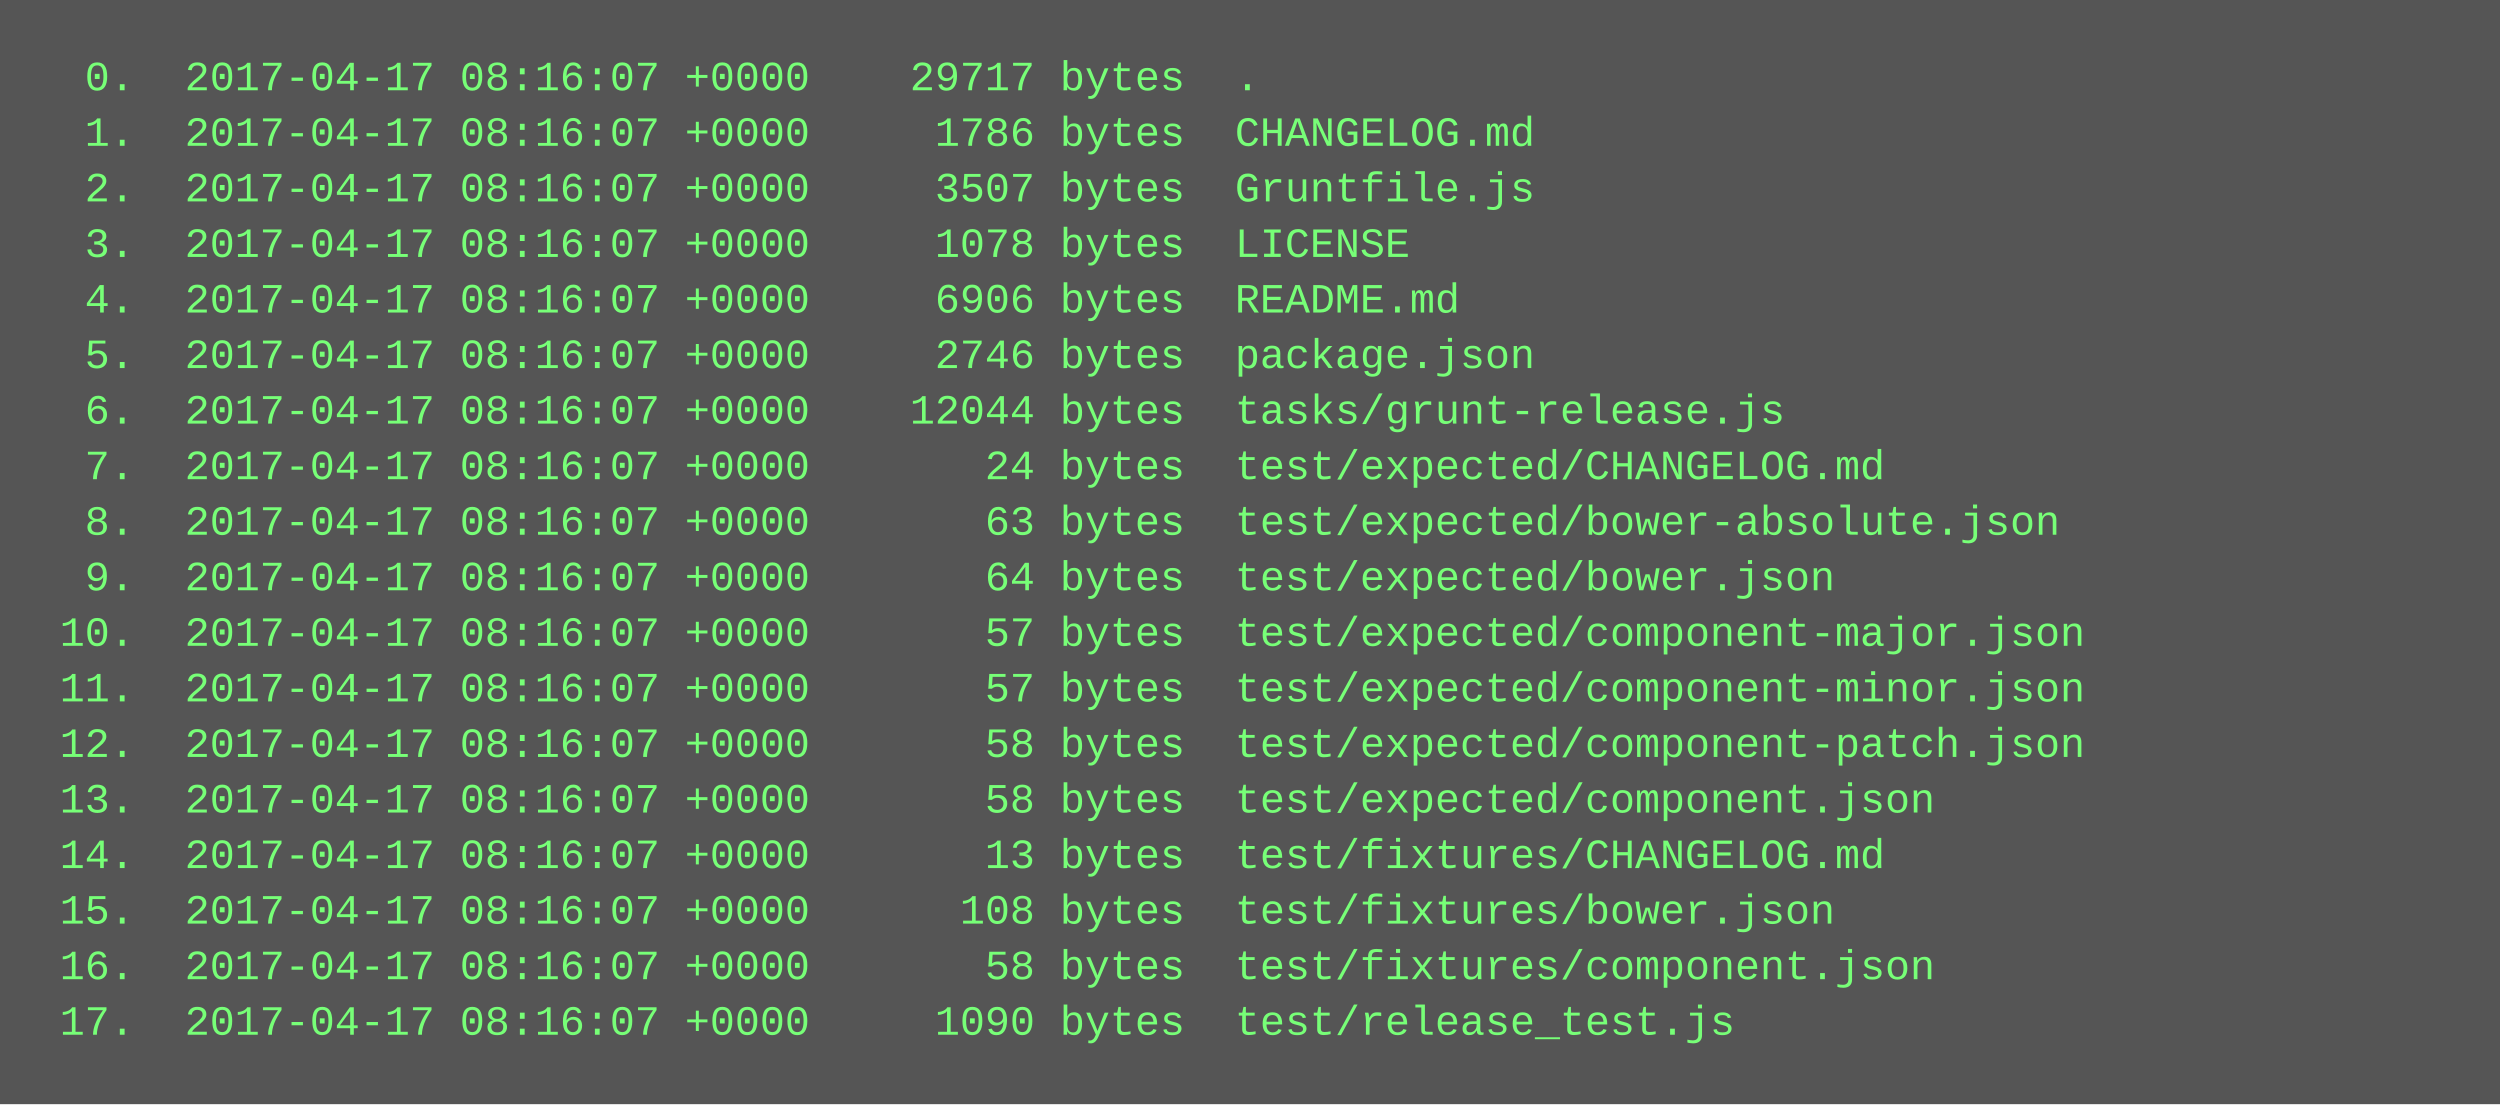
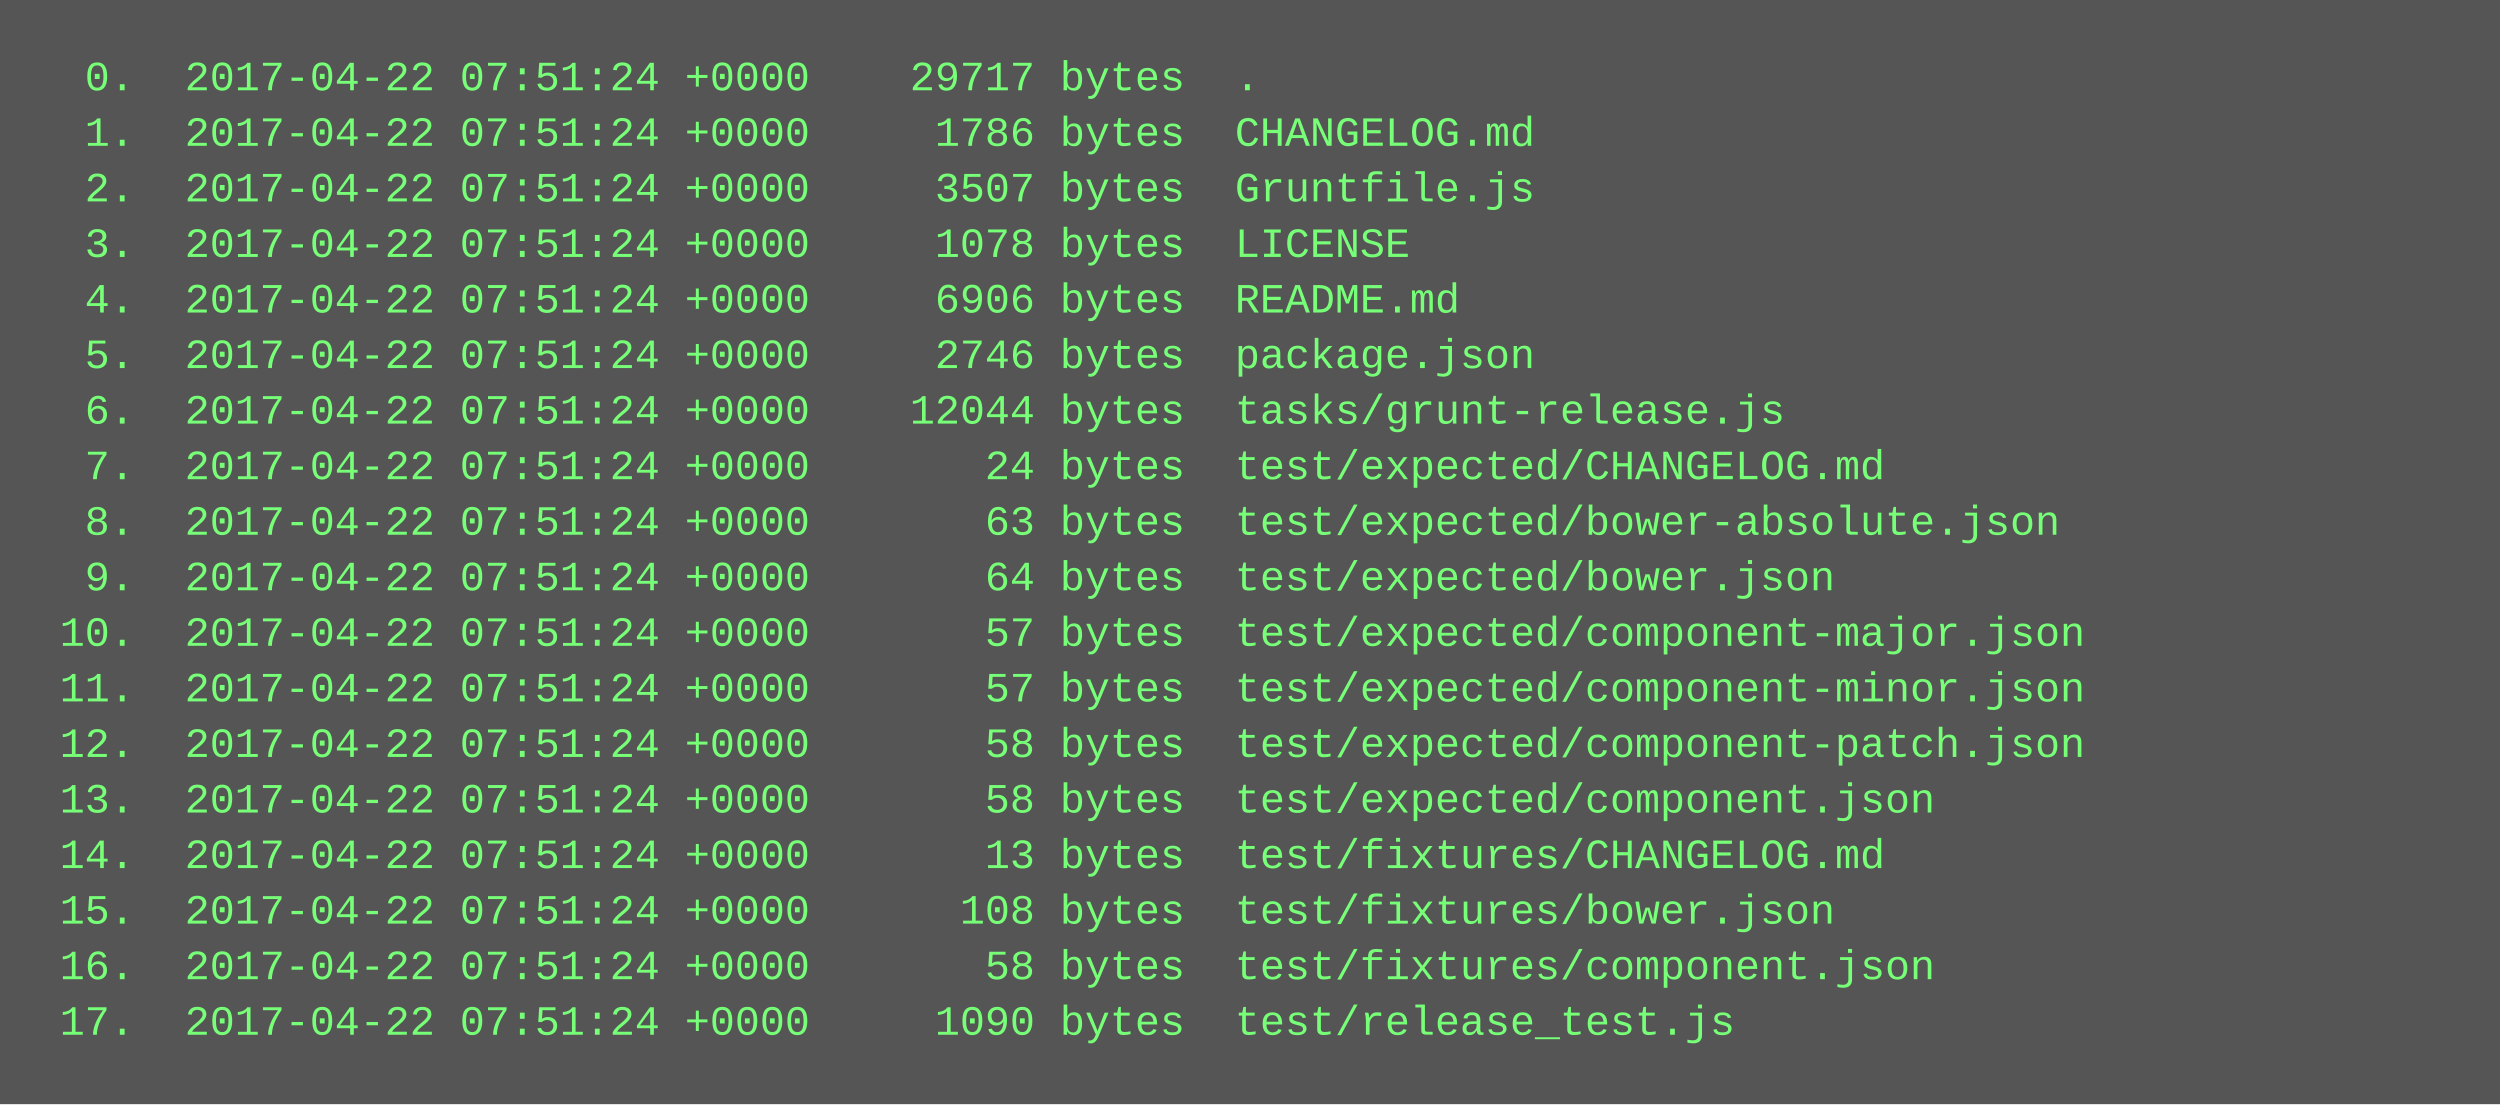
<svg xmlns="http://www.w3.org/2000/svg" height="318" width="720">
  <rect height="318" fill="#555" width="720" />
  <text fill="#7f7" font-family="Courier New" font-size="12" xml:space="preserve">
-     <tspan x="10" y="26">  0.  2017-04-17 08:16:07 +0000    29717 bytes  .</tspan>
-     <tspan x="10" y="42">  1.  2017-04-17 08:16:07 +0000     1786 bytes  CHANGELOG.md</tspan>
-     <tspan x="10" y="58">  2.  2017-04-17 08:16:07 +0000     3507 bytes  Gruntfile.js</tspan>
-     <tspan x="10" y="74">  3.  2017-04-17 08:16:07 +0000     1078 bytes  LICENSE</tspan>
-     <tspan x="10" y="90">  4.  2017-04-17 08:16:07 +0000     6906 bytes  README.md</tspan>
-     <tspan x="10" y="106">  5.  2017-04-17 08:16:07 +0000     2746 bytes  package.json</tspan>
-     <tspan x="10" y="122">  6.  2017-04-17 08:16:07 +0000    12044 bytes  tasks/grunt-release.js</tspan>
-     <tspan x="10" y="138">  7.  2017-04-17 08:16:07 +0000       24 bytes  test/expected/CHANGELOG.md</tspan>
-     <tspan x="10" y="154">  8.  2017-04-17 08:16:07 +0000       63 bytes  test/expected/bower-absolute.json</tspan>
-     <tspan x="10" y="170">  9.  2017-04-17 08:16:07 +0000       64 bytes  test/expected/bower.json</tspan>
-     <tspan x="10" y="186"> 10.  2017-04-17 08:16:07 +0000       57 bytes  test/expected/component-major.json</tspan>
-     <tspan x="10" y="202"> 11.  2017-04-17 08:16:07 +0000       57 bytes  test/expected/component-minor.json</tspan>
-     <tspan x="10" y="218"> 12.  2017-04-17 08:16:07 +0000       58 bytes  test/expected/component-patch.json</tspan>
-     <tspan x="10" y="234"> 13.  2017-04-17 08:16:07 +0000       58 bytes  test/expected/component.json</tspan>
-     <tspan x="10" y="250"> 14.  2017-04-17 08:16:07 +0000       13 bytes  test/fixtures/CHANGELOG.md</tspan>
-     <tspan x="10" y="266"> 15.  2017-04-17 08:16:07 +0000      108 bytes  test/fixtures/bower.json</tspan>
-     <tspan x="10" y="282"> 16.  2017-04-17 08:16:07 +0000       58 bytes  test/fixtures/component.json</tspan>
-     <tspan x="10" y="298"> 17.  2017-04-17 08:16:07 +0000     1090 bytes  test/release_test.js</tspan>
+     <tspan x="10" y="26">  0.  2017-04-22 07:51:24 +0000    29717 bytes  .</tspan>
+     <tspan x="10" y="42">  1.  2017-04-22 07:51:24 +0000     1786 bytes  CHANGELOG.md</tspan>
+     <tspan x="10" y="58">  2.  2017-04-22 07:51:24 +0000     3507 bytes  Gruntfile.js</tspan>
+     <tspan x="10" y="74">  3.  2017-04-22 07:51:24 +0000     1078 bytes  LICENSE</tspan>
+     <tspan x="10" y="90">  4.  2017-04-22 07:51:24 +0000     6906 bytes  README.md</tspan>
+     <tspan x="10" y="106">  5.  2017-04-22 07:51:24 +0000     2746 bytes  package.json</tspan>
+     <tspan x="10" y="122">  6.  2017-04-22 07:51:24 +0000    12044 bytes  tasks/grunt-release.js</tspan>
+     <tspan x="10" y="138">  7.  2017-04-22 07:51:24 +0000       24 bytes  test/expected/CHANGELOG.md</tspan>
+     <tspan x="10" y="154">  8.  2017-04-22 07:51:24 +0000       63 bytes  test/expected/bower-absolute.json</tspan>
+     <tspan x="10" y="170">  9.  2017-04-22 07:51:24 +0000       64 bytes  test/expected/bower.json</tspan>
+     <tspan x="10" y="186"> 10.  2017-04-22 07:51:24 +0000       57 bytes  test/expected/component-major.json</tspan>
+     <tspan x="10" y="202"> 11.  2017-04-22 07:51:24 +0000       57 bytes  test/expected/component-minor.json</tspan>
+     <tspan x="10" y="218"> 12.  2017-04-22 07:51:24 +0000       58 bytes  test/expected/component-patch.json</tspan>
+     <tspan x="10" y="234"> 13.  2017-04-22 07:51:24 +0000       58 bytes  test/expected/component.json</tspan>
+     <tspan x="10" y="250"> 14.  2017-04-22 07:51:24 +0000       13 bytes  test/fixtures/CHANGELOG.md</tspan>
+     <tspan x="10" y="266"> 15.  2017-04-22 07:51:24 +0000      108 bytes  test/fixtures/bower.json</tspan>
+     <tspan x="10" y="282"> 16.  2017-04-22 07:51:24 +0000       58 bytes  test/fixtures/component.json</tspan>
+     <tspan x="10" y="298"> 17.  2017-04-22 07:51:24 +0000     1090 bytes  test/release_test.js</tspan>
  </text>
</svg>
